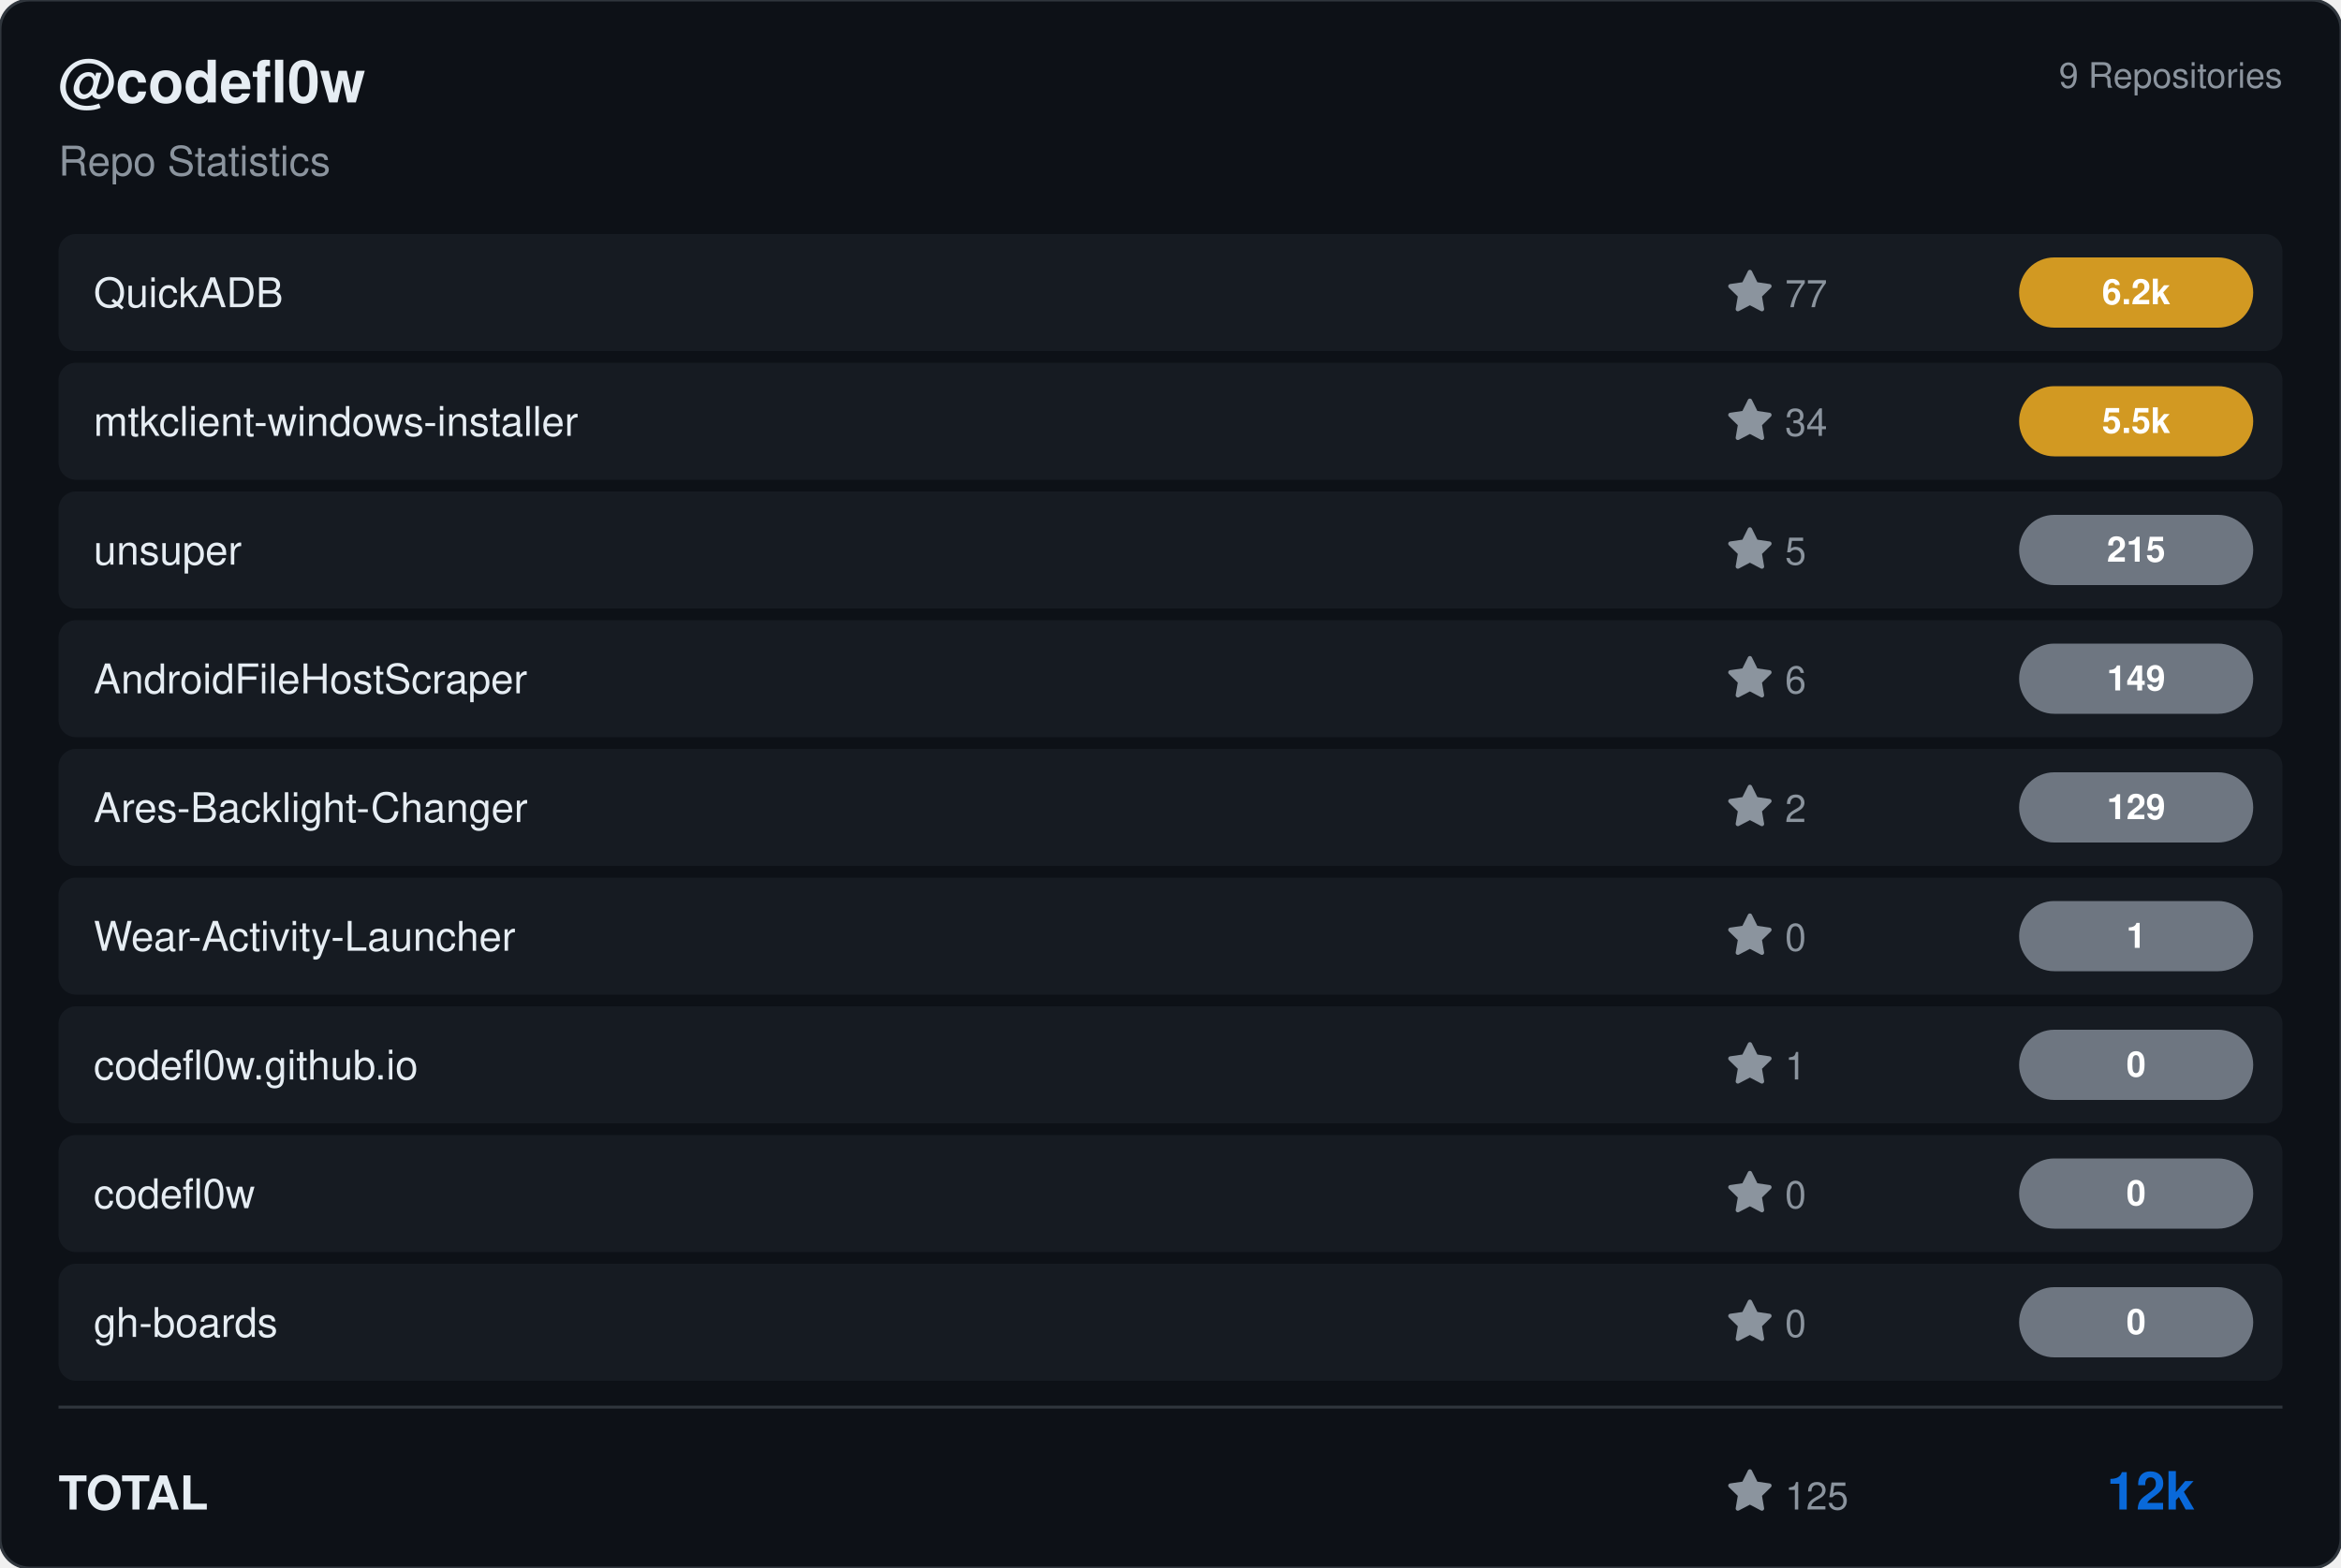
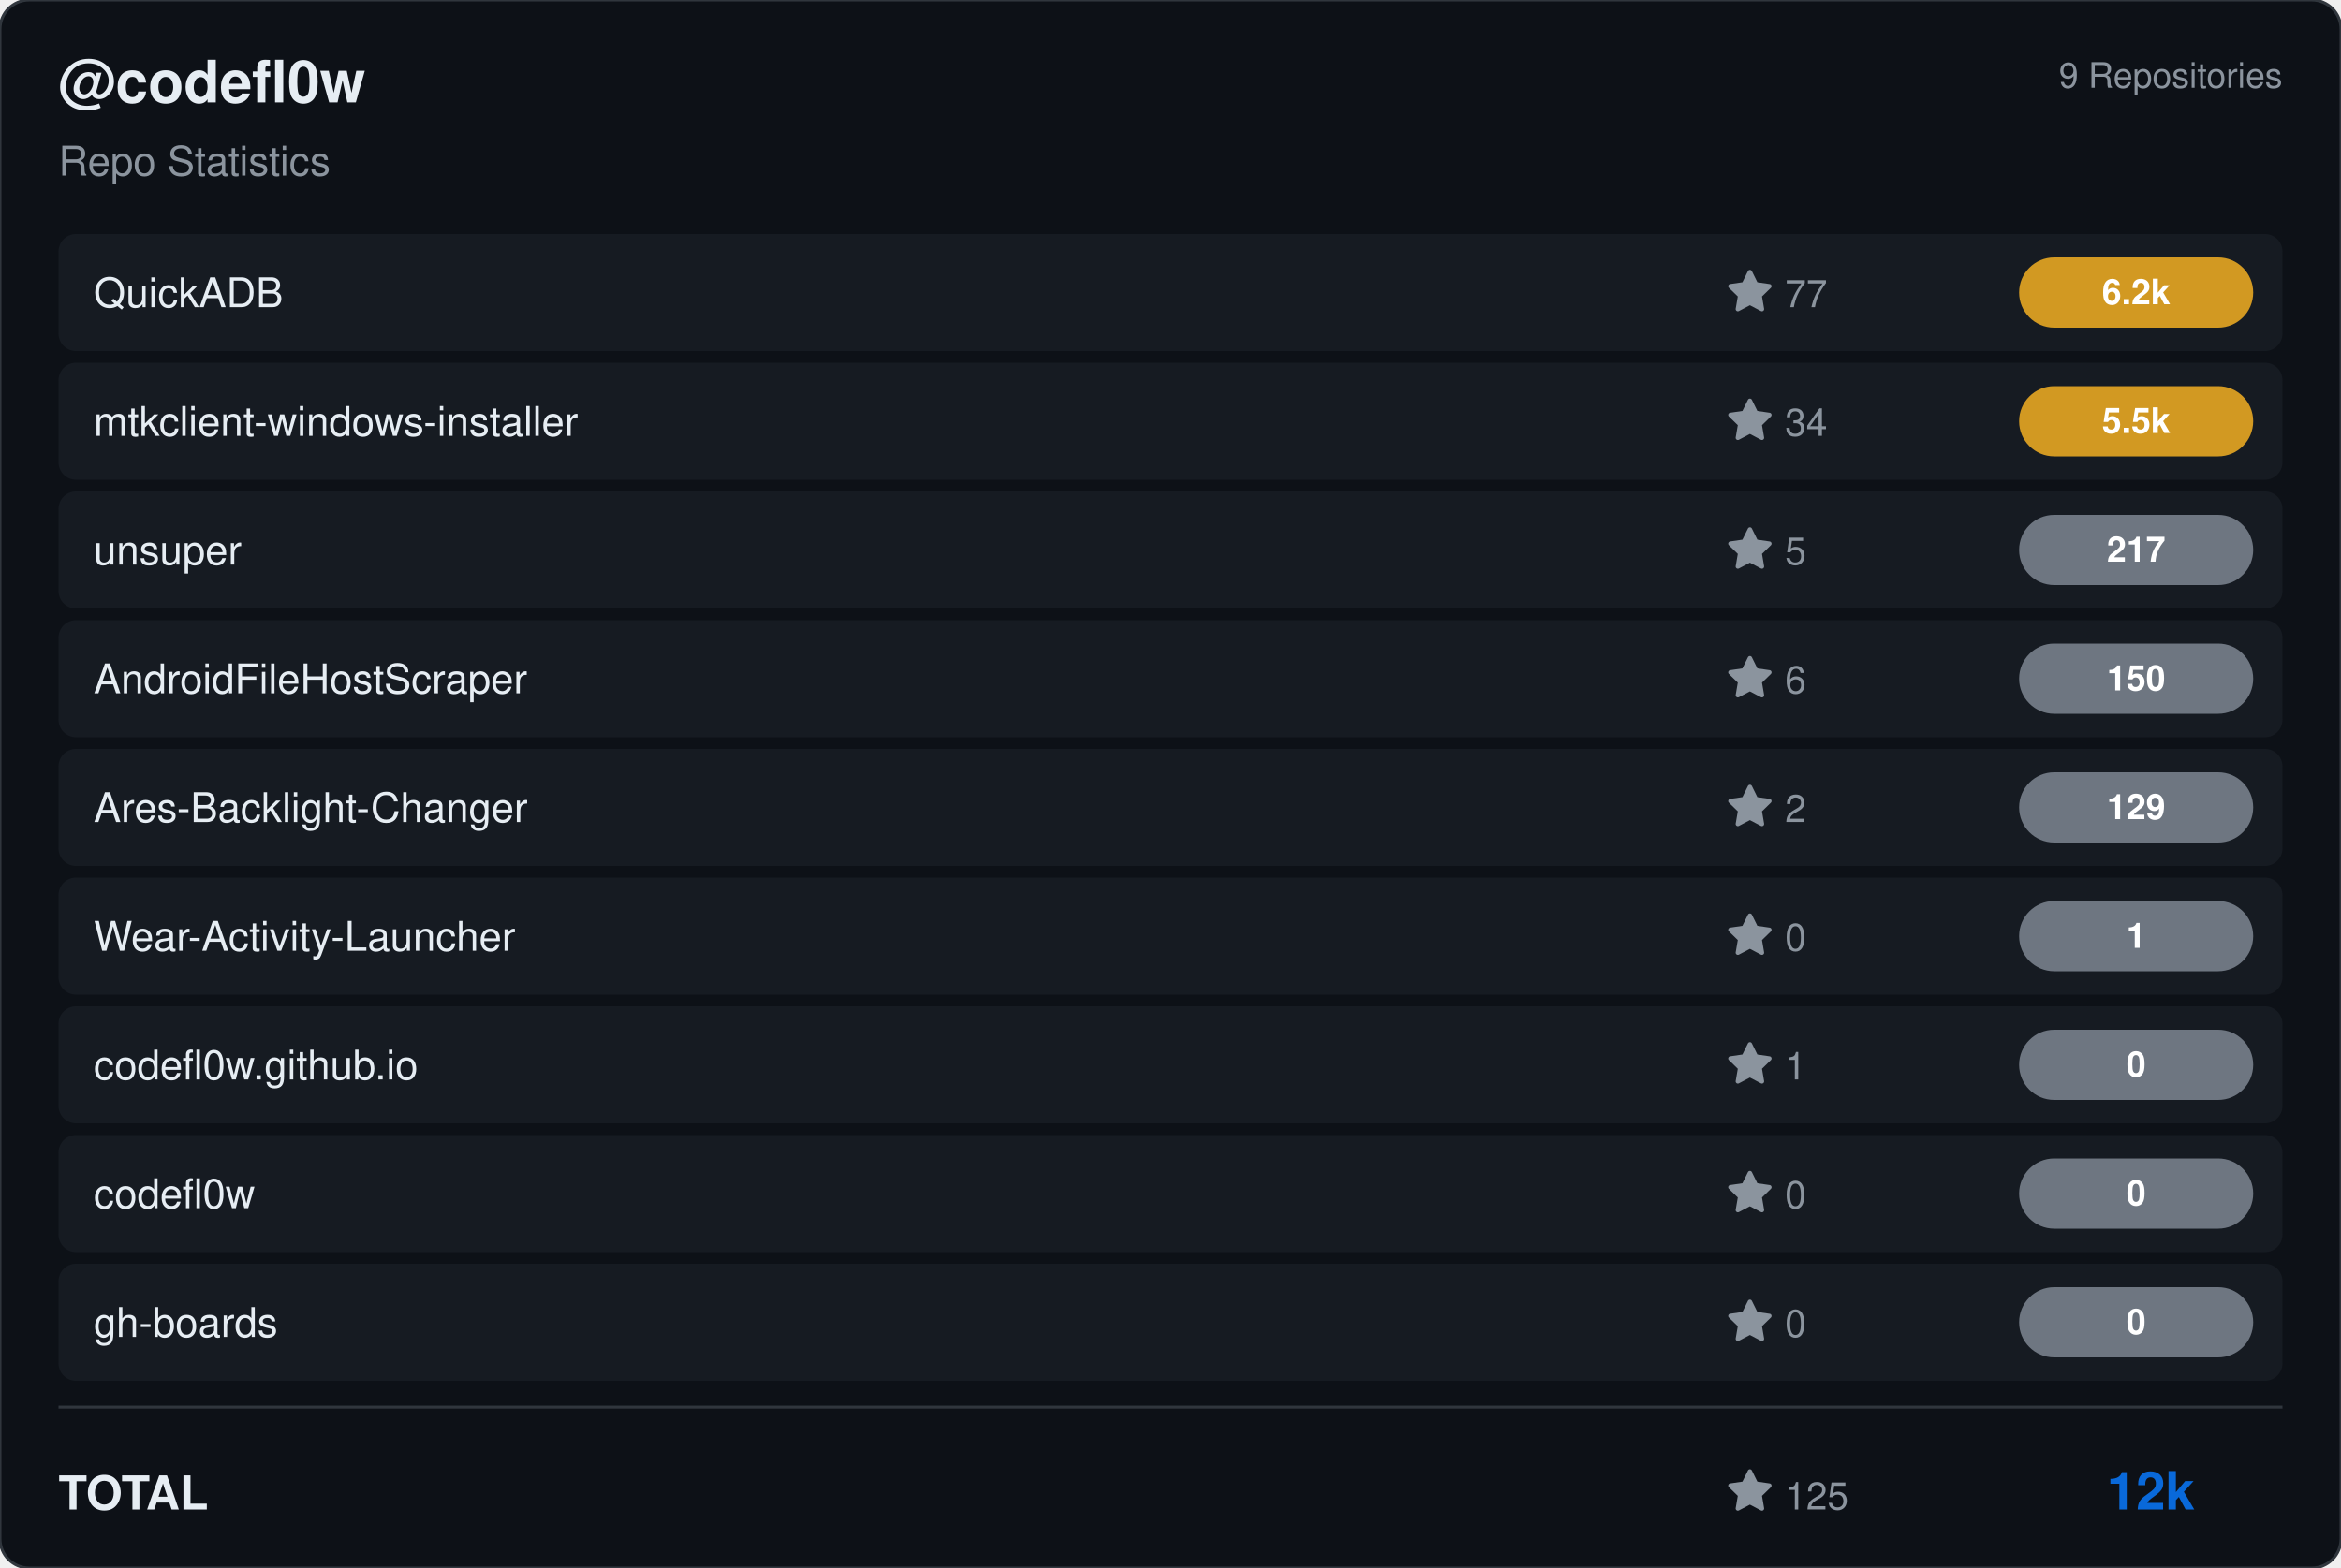
<svg xmlns="http://www.w3.org/2000/svg" viewBox="0 0 800 536" width="800" height="536">
  <rect width="800" height="536" rx="10" fill="#0d1117" stroke="#30363d" stroke-width="1" />
  <g transform="translate(20, 35)">
    <text fill="#e6edf3" font-size="20" font-family="Segoe UI, Helvetica, Arial, sans-serif" font-weight="600">@codefl0w</text>
    <text y="25" fill="#8b949e" font-size="14" font-family="Segoe UI, Helvetica, Arial, sans-serif">Repo Statistics</text>
  </g>
  <text x="780" y="30" fill="#8b949e" font-size="12" font-family="Segoe UI, Helvetica, Arial, sans-serif" text-anchor="end">9 Repositories</text>
  <rect x="20" y="80" width="760" height="40" rx="6" fill="#161b22" />
  <text x="32" y="105" fill="#e6edf3" font-size="14" font-family="Segoe UI, Helvetica, Arial, sans-serif" font-weight="500">QuickADB</text>
  <g transform="translate(590, 92)">
    <path d="M8 .25a.75.75 0 0 1 .673.418l1.882 3.815 4.21.612a.75.75 0 0 1 .416 1.279l-3.046 2.97.719 4.192a.751.751 0 0 1-1.088.791L8 12.347l-3.766 1.98a.75.75 0 0 1-1.088-.79l.72-4.194L.818 6.374a.75.75 0 0 1 .416-1.28l4.21-.611L7.327.668A.75.75 0 0 1 8 .25Z" fill="#8b949e" />
    <text x="20" y="13" fill="#8b949e" font-size="13" font-family="Segoe UI, Helvetica, Arial, sans-serif">77</text>
  </g>
  <rect x="690" y="88.0" width="80" height="24" rx="12" fill="#d29922" />
  <text x="730.0" y="104.0" fill="#ffffff" font-size="12" font-weight="bold" font-family="Segoe UI, Helvetica, Arial, sans-serif" text-anchor="middle">6.2k</text>
  <rect x="20" y="124" width="760" height="40" rx="6" fill="#161b22" />
  <text x="32" y="149" fill="#e6edf3" font-size="14" font-family="Segoe UI, Helvetica, Arial, sans-serif" font-weight="500">mtkclient-windows-installer</text>
  <g transform="translate(590, 136)">
    <path d="M8 .25a.75.75 0 0 1 .673.418l1.882 3.815 4.21.612a.75.75 0 0 1 .416 1.279l-3.046 2.97.719 4.192a.751.751 0 0 1-1.088.791L8 12.347l-3.766 1.98a.75.75 0 0 1-1.088-.79l.72-4.194L.818 6.374a.75.75 0 0 1 .416-1.28l4.21-.611L7.327.668A.75.75 0 0 1 8 .25Z" fill="#8b949e" />
    <text x="20" y="13" fill="#8b949e" font-size="13" font-family="Segoe UI, Helvetica, Arial, sans-serif">34</text>
  </g>
  <rect x="690" y="132.0" width="80" height="24" rx="12" fill="#d29922" />
  <text x="730.0" y="148.0" fill="#ffffff" font-size="12" font-weight="bold" font-family="Segoe UI, Helvetica, Arial, sans-serif" text-anchor="middle">5.5k</text>
  <rect x="20" y="168" width="760" height="40" rx="6" fill="#161b22" />
  <text x="32" y="193" fill="#e6edf3" font-size="14" font-family="Segoe UI, Helvetica, Arial, sans-serif" font-weight="500">unsuper</text>
  <g transform="translate(590, 180)">
    <path d="M8 .25a.75.75 0 0 1 .673.418l1.882 3.815 4.21.612a.75.75 0 0 1 .416 1.279l-3.046 2.97.719 4.192a.751.751 0 0 1-1.088.791L8 12.347l-3.766 1.98a.75.75 0 0 1-1.088-.79l.72-4.194L.818 6.374a.75.75 0 0 1 .416-1.28l4.21-.611L7.327.668A.75.75 0 0 1 8 .25Z" fill="#8b949e" />
    <text x="20" y="13" fill="#8b949e" font-size="13" font-family="Segoe UI, Helvetica, Arial, sans-serif">5</text>
  </g>
  <rect x="690" y="176.0" width="80" height="24" rx="12" fill="#6e7681" />
-   <text x="730.0" y="192.0" fill="#ffffff" font-size="12" font-weight="bold" font-family="Segoe UI, Helvetica, Arial, sans-serif" text-anchor="middle">215</text>
+   <text x="730.0" y="192.0" fill="#ffffff" font-size="12" font-weight="bold" font-family="Segoe UI, Helvetica, Arial, sans-serif" text-anchor="middle">217</text>
  <rect x="20" y="212" width="760" height="40" rx="6" fill="#161b22" />
  <text x="32" y="237" fill="#e6edf3" font-size="14" font-family="Segoe UI, Helvetica, Arial, sans-serif" font-weight="500">AndroidFileHostScraper</text>
  <g transform="translate(590, 224)">
    <path d="M8 .25a.75.75 0 0 1 .673.418l1.882 3.815 4.21.612a.75.75 0 0 1 .416 1.279l-3.046 2.97.719 4.192a.751.751 0 0 1-1.088.791L8 12.347l-3.766 1.98a.75.75 0 0 1-1.088-.79l.72-4.194L.818 6.374a.75.75 0 0 1 .416-1.28l4.21-.611L7.327.668A.75.75 0 0 1 8 .25Z" fill="#8b949e" />
    <text x="20" y="13" fill="#8b949e" font-size="13" font-family="Segoe UI, Helvetica, Arial, sans-serif">6</text>
  </g>
  <rect x="690" y="220.0" width="80" height="24" rx="12" fill="#6e7681" />
-   <text x="730.0" y="236.0" fill="#ffffff" font-size="12" font-weight="bold" font-family="Segoe UI, Helvetica, Arial, sans-serif" text-anchor="middle">149</text>
+   <text x="730.0" y="236.0" fill="#ffffff" font-size="12" font-weight="bold" font-family="Segoe UI, Helvetica, Arial, sans-serif" text-anchor="middle">150</text>
  <rect x="20" y="256" width="760" height="40" rx="6" fill="#161b22" />
  <text x="32" y="281" fill="#e6edf3" font-size="14" font-family="Segoe UI, Helvetica, Arial, sans-serif" font-weight="500">Ares-Backlight-Changer</text>
  <g transform="translate(590, 268)">
    <path d="M8 .25a.75.75 0 0 1 .673.418l1.882 3.815 4.21.612a.75.75 0 0 1 .416 1.279l-3.046 2.97.719 4.192a.751.751 0 0 1-1.088.791L8 12.347l-3.766 1.98a.75.75 0 0 1-1.088-.79l.72-4.194L.818 6.374a.75.75 0 0 1 .416-1.28l4.21-.611L7.327.668A.75.75 0 0 1 8 .25Z" fill="#8b949e" />
    <text x="20" y="13" fill="#8b949e" font-size="13" font-family="Segoe UI, Helvetica, Arial, sans-serif">2</text>
  </g>
  <rect x="690" y="264.0" width="80" height="24" rx="12" fill="#6e7681" />
  <text x="730.0" y="280.0" fill="#ffffff" font-size="12" font-weight="bold" font-family="Segoe UI, Helvetica, Arial, sans-serif" text-anchor="middle">129</text>
  <rect x="20" y="300" width="760" height="40" rx="6" fill="#161b22" />
  <text x="32" y="325" fill="#e6edf3" font-size="14" font-family="Segoe UI, Helvetica, Arial, sans-serif" font-weight="500">Wear-Activity-Launcher</text>
  <g transform="translate(590, 312)">
    <path d="M8 .25a.75.75 0 0 1 .673.418l1.882 3.815 4.21.612a.75.75 0 0 1 .416 1.279l-3.046 2.97.719 4.192a.751.751 0 0 1-1.088.791L8 12.347l-3.766 1.98a.75.75 0 0 1-1.088-.79l.72-4.194L.818 6.374a.75.75 0 0 1 .416-1.28l4.21-.611L7.327.668A.75.75 0 0 1 8 .25Z" fill="#8b949e" />
    <text x="20" y="13" fill="#8b949e" font-size="13" font-family="Segoe UI, Helvetica, Arial, sans-serif">0</text>
  </g>
  <rect x="690" y="308.0" width="80" height="24" rx="12" fill="#6e7681" />
  <text x="730.0" y="324.0" fill="#ffffff" font-size="12" font-weight="bold" font-family="Segoe UI, Helvetica, Arial, sans-serif" text-anchor="middle">1</text>
  <rect x="20" y="344" width="760" height="40" rx="6" fill="#161b22" />
  <text x="32" y="369" fill="#e6edf3" font-size="14" font-family="Segoe UI, Helvetica, Arial, sans-serif" font-weight="500">codefl0w.github.io</text>
  <g transform="translate(590, 356)">
    <path d="M8 .25a.75.75 0 0 1 .673.418l1.882 3.815 4.21.612a.75.75 0 0 1 .416 1.279l-3.046 2.97.719 4.192a.751.751 0 0 1-1.088.791L8 12.347l-3.766 1.98a.75.75 0 0 1-1.088-.79l.72-4.194L.818 6.374a.75.75 0 0 1 .416-1.28l4.21-.611L7.327.668A.75.75 0 0 1 8 .25Z" fill="#8b949e" />
    <text x="20" y="13" fill="#8b949e" font-size="13" font-family="Segoe UI, Helvetica, Arial, sans-serif">1</text>
  </g>
  <rect x="690" y="352.0" width="80" height="24" rx="12" fill="#6e7681" />
  <text x="730.0" y="368.0" fill="#ffffff" font-size="12" font-weight="bold" font-family="Segoe UI, Helvetica, Arial, sans-serif" text-anchor="middle">0</text>
  <rect x="20" y="388" width="760" height="40" rx="6" fill="#161b22" />
  <text x="32" y="413" fill="#e6edf3" font-size="14" font-family="Segoe UI, Helvetica, Arial, sans-serif" font-weight="500">codefl0w</text>
  <g transform="translate(590, 400)">
    <path d="M8 .25a.75.75 0 0 1 .673.418l1.882 3.815 4.21.612a.75.75 0 0 1 .416 1.279l-3.046 2.97.719 4.192a.751.751 0 0 1-1.088.791L8 12.347l-3.766 1.98a.75.75 0 0 1-1.088-.79l.72-4.194L.818 6.374a.75.75 0 0 1 .416-1.28l4.21-.611L7.327.668A.75.75 0 0 1 8 .25Z" fill="#8b949e" />
    <text x="20" y="13" fill="#8b949e" font-size="13" font-family="Segoe UI, Helvetica, Arial, sans-serif">0</text>
  </g>
  <rect x="690" y="396.0" width="80" height="24" rx="12" fill="#6e7681" />
  <text x="730.0" y="412.0" fill="#ffffff" font-size="12" font-weight="bold" font-family="Segoe UI, Helvetica, Arial, sans-serif" text-anchor="middle">0</text>
  <rect x="20" y="432" width="760" height="40" rx="6" fill="#161b22" />
  <text x="32" y="457" fill="#e6edf3" font-size="14" font-family="Segoe UI, Helvetica, Arial, sans-serif" font-weight="500">gh-boards</text>
  <g transform="translate(590, 444)">
    <path d="M8 .25a.75.75 0 0 1 .673.418l1.882 3.815 4.21.612a.75.75 0 0 1 .416 1.279l-3.046 2.97.719 4.192a.751.751 0 0 1-1.088.791L8 12.347l-3.766 1.98a.75.75 0 0 1-1.088-.79l.72-4.194L.818 6.374a.75.75 0 0 1 .416-1.28l4.21-.611L7.327.668A.75.75 0 0 1 8 .25Z" fill="#8b949e" />
    <text x="20" y="13" fill="#8b949e" font-size="13" font-family="Segoe UI, Helvetica, Arial, sans-serif">0</text>
  </g>
  <rect x="690" y="440.0" width="80" height="24" rx="12" fill="#6e7681" />
  <text x="730.0" y="456.0" fill="#ffffff" font-size="12" font-weight="bold" font-family="Segoe UI, Helvetica, Arial, sans-serif" text-anchor="middle">0</text>
  <line x1="20" y1="481" x2="780" y2="481" stroke="#30363d" />
  <text x="20" y="516" fill="#e6edf3" font-size="16" font-family="Segoe UI, Helvetica, Arial, sans-serif" font-weight="600">TOTAL</text>
  <g transform="translate(590, 502)">
    <path d="M8 .25a.75.75 0 0 1 .673.418l1.882 3.815 4.21.612a.75.75 0 0 1 .416 1.279l-3.046 2.97.719 4.192a.751.751 0 0 1-1.088.791L8 12.347l-3.766 1.98a.75.75 0 0 1-1.088-.79l.72-4.194L.818 6.374a.75.75 0 0 1 .416-1.28l4.21-.611L7.327.668A.75.75 0 0 1 8 .25Z" fill="#8b949e" />
    <text x="20" y="14" fill="#8b949e" font-size="13" font-family="Segoe UI, Helvetica, Arial, sans-serif">125</text>
  </g>
  <text x="750" y="516" fill="#0969da" font-size="18" font-family="Segoe UI, Helvetica, Arial, sans-serif" font-weight="bold" text-anchor="end">12k</text>
</svg>
